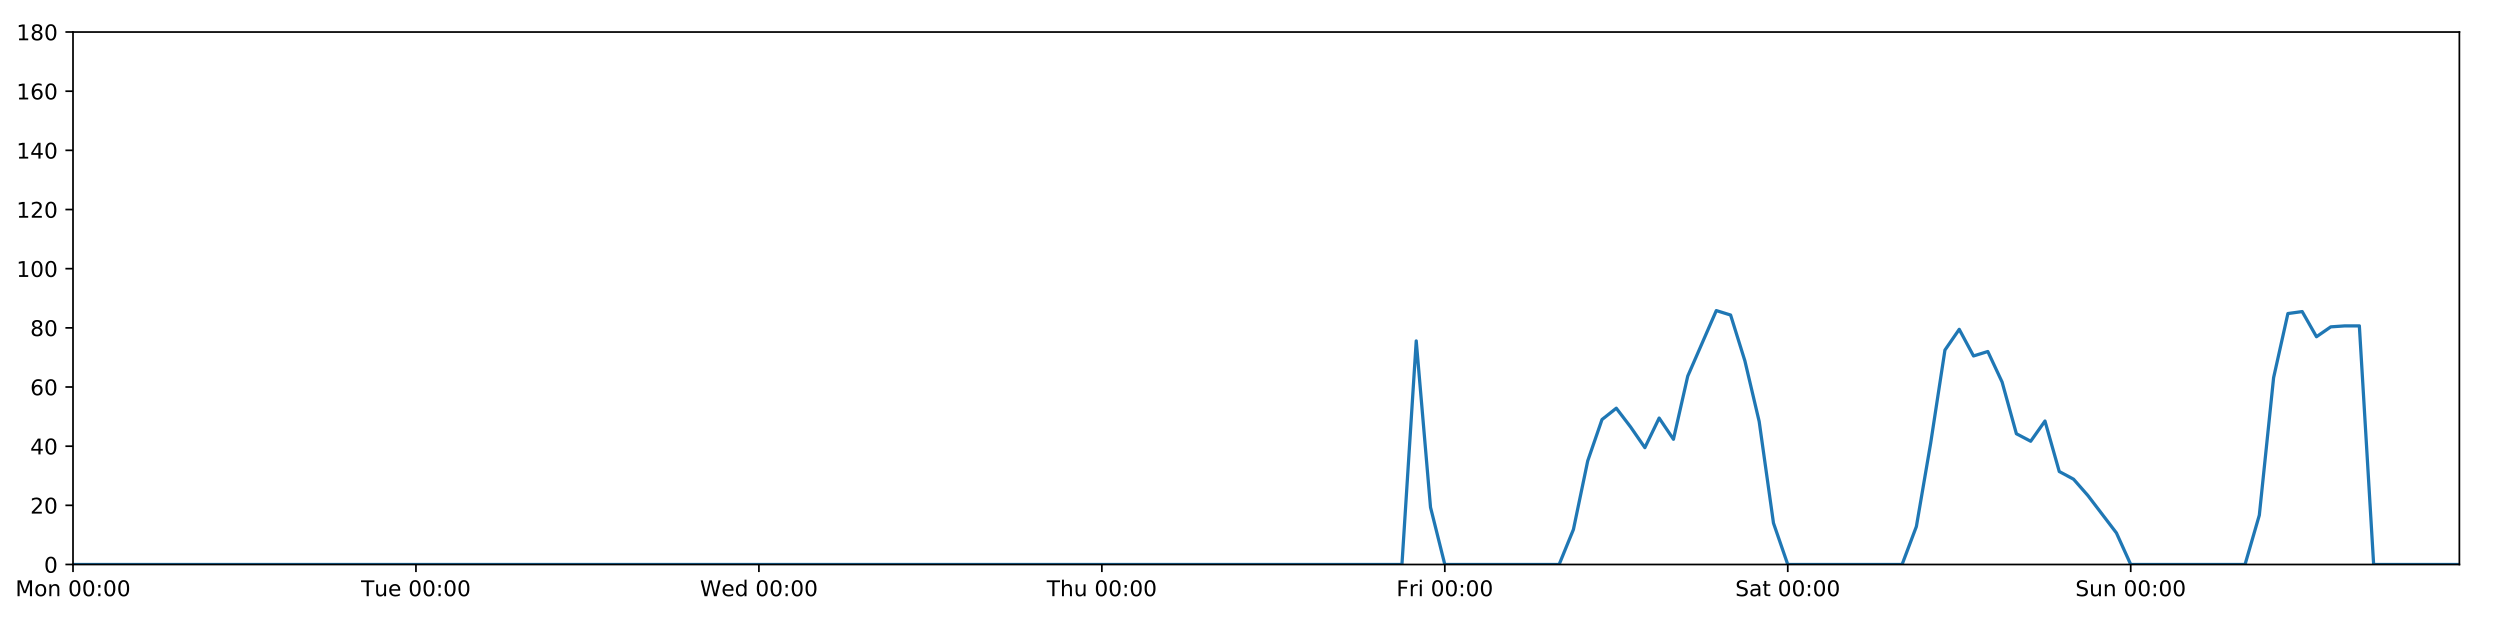
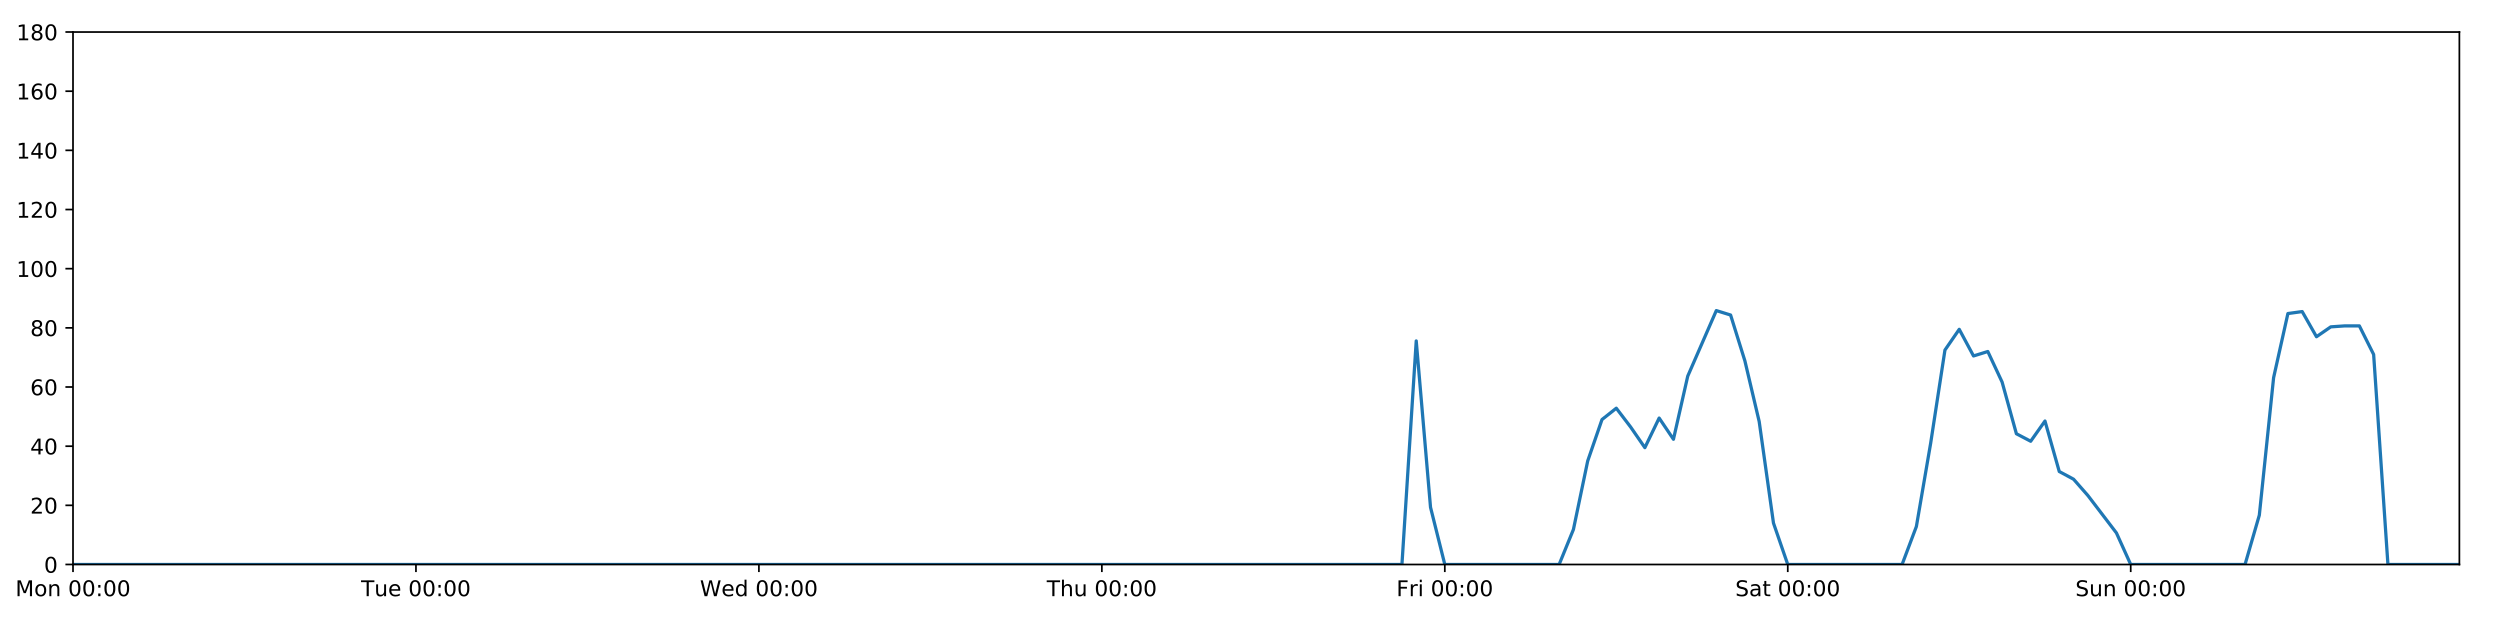
<svg xmlns="http://www.w3.org/2000/svg" xmlns:xlink="http://www.w3.org/1999/xlink" height="288pt" version="1.1" viewBox="0 0 1152 288" width="1152pt">
  <defs>
    <style type="text/css">
*{stroke-linecap:butt;stroke-linejoin:round;}
  </style>
  </defs>
  <g id="figure_1">
    <g id="patch_1">
      <path d="M 0 288  L 1152 288  L 1152 0  L 0 0  z " style="fill:#ffffff;" />
    </g>
    <g id="axes_1">
      <g id="patch_2">
        <path d="M 33.64 260.12  L 1133.28 260.12  L 1133.28 14.76  L 33.64 14.76  z " style="fill:#ffffff;" />
      </g>
      <g id="matplotlib.axis_1">
        <g id="xtick_1">
          <g id="line2d_1">
            <defs>
-               <path d="M 0 0  L 0 3.5  " id="m78eeefa7e9" style="stroke:#000000;stroke-width:0.8;" />
-             </defs>
-             <g>
-               <use style="stroke:#000000;stroke-width:0.8;" x="33.64" xlink:href="#m78eeefa7e9" y="260.12" />
+               <path d="M 0 0  L 0 3.5  " id="mbf0fb89bdc" style="stroke:#000000;stroke-width:0.8;" />
+             </defs>
+             <g>
+               <use style="stroke:#000000;stroke-width:0.8;" x="33.64" xlink:href="#mbf0fb89bdc" y="260.12" />
            </g>
          </g>
          <g id="text_1">
            <defs>
              <path d="M 9.812 72.906  L 24.516 72.906  L 43.109 23.297  L 61.812 72.906  L 76.516 72.906  L 76.516 0  L 66.891 0  L 66.891 64.016  L 48.094 14.016  L 38.188 14.016  L 19.391 64.016  L 19.391 0  L 9.812 0  z " id="DejaVuSans-77" />
              <path d="M 30.609 48.391  Q 23.391 48.391 19.188 42.75  Q 14.984 37.109 14.984 27.297  Q 14.984 17.484 19.156 11.844  Q 23.344 6.203 30.609 6.203  Q 37.797 6.203 41.984 11.859  Q 46.188 17.531 46.188 27.297  Q 46.188 37.016 41.984 42.703  Q 37.797 48.391 30.609 48.391  z M 30.609 56  Q 42.328 56 49.016 48.375  Q 55.719 40.766 55.719 27.297  Q 55.719 13.875 49.016 6.219  Q 42.328 -1.422 30.609 -1.422  Q 18.844 -1.422 12.172 6.219  Q 5.516 13.875 5.516 27.297  Q 5.516 40.766 12.172 48.375  Q 18.844 56 30.609 56  z " id="DejaVuSans-111" />
              <path d="M 54.891 33.016  L 54.891 0  L 45.906 0  L 45.906 32.719  Q 45.906 40.484 42.875 44.328  Q 39.844 48.188 33.797 48.188  Q 26.516 48.188 22.312 43.547  Q 18.109 38.922 18.109 30.906  L 18.109 0  L 9.078 0  L 9.078 54.688  L 18.109 54.688  L 18.109 46.188  Q 21.344 51.125 25.703 53.562  Q 30.078 56 35.797 56  Q 45.219 56 50.047 50.172  Q 54.891 44.344 54.891 33.016  z " id="DejaVuSans-110" />
              <path id="DejaVuSans-32" />
              <path d="M 31.781 66.406  Q 24.172 66.406 20.328 58.906  Q 16.5 51.422 16.5 36.375  Q 16.5 21.391 20.328 13.891  Q 24.172 6.391 31.781 6.391  Q 39.453 6.391 43.281 13.891  Q 47.125 21.391 47.125 36.375  Q 47.125 51.422 43.281 58.906  Q 39.453 66.406 31.781 66.406  z M 31.781 74.219  Q 44.047 74.219 50.516 64.516  Q 56.984 54.828 56.984 36.375  Q 56.984 17.969 50.516 8.266  Q 44.047 -1.422 31.781 -1.422  Q 19.531 -1.422 13.062 8.266  Q 6.594 17.969 6.594 36.375  Q 6.594 54.828 13.062 64.516  Q 19.531 74.219 31.781 74.219  z " id="DejaVuSans-48" />
              <path d="M 11.719 12.406  L 22.016 12.406  L 22.016 0  L 11.719 0  z M 11.719 51.703  L 22.016 51.703  L 22.016 39.312  L 11.719 39.312  z " id="DejaVuSans-58" />
            </defs>
            <g transform="translate(7.099375 274.7184)scale(0.1 -0.1)">
              <use xlink:href="#DejaVuSans-77" />
              <use x="86.279" xlink:href="#DejaVuSans-111" />
              <use x="147.461" xlink:href="#DejaVuSans-110" />
              <use x="210.84" xlink:href="#DejaVuSans-32" />
              <use x="242.627" xlink:href="#DejaVuSans-48" />
              <use x="306.25" xlink:href="#DejaVuSans-48" />
              <use x="369.873" xlink:href="#DejaVuSans-58" />
              <use x="403.564" xlink:href="#DejaVuSans-48" />
              <use x="467.188" xlink:href="#DejaVuSans-48" />
            </g>
          </g>
        </g>
        <g id="xtick_2">
          <g id="line2d_2">
            <g>
-               <use style="stroke:#000000;stroke-width:0.8;" x="191.672" xlink:href="#m78eeefa7e9" y="260.12" />
+               <use style="stroke:#000000;stroke-width:0.8;" x="191.672" xlink:href="#mbf0fb89bdc" y="260.12" />
            </g>
          </g>
          <g id="text_2">
            <defs>
              <path d="M -0.297 72.906  L 61.375 72.906  L 61.375 64.594  L 35.5 64.594  L 35.5 0  L 25.594 0  L 25.594 64.594  L -0.297 64.594  z " id="DejaVuSans-84" />
              <path d="M 8.5 21.578  L 8.5 54.688  L 17.484 54.688  L 17.484 21.922  Q 17.484 14.156 20.5 10.266  Q 23.531 6.391 29.594 6.391  Q 36.859 6.391 41.078 11.031  Q 45.312 15.672 45.312 23.688  L 45.312 54.688  L 54.297 54.688  L 54.297 0  L 45.312 0  L 45.312 8.406  Q 42.047 3.422 37.719 1  Q 33.406 -1.422 27.688 -1.422  Q 18.266 -1.422 13.375 4.438  Q 8.5 10.297 8.5 21.578  z M 31.109 56  z " id="DejaVuSans-117" />
              <path d="M 56.203 29.594  L 56.203 25.203  L 14.891 25.203  Q 15.484 15.922 20.484 11.062  Q 25.484 6.203 34.422 6.203  Q 39.594 6.203 44.453 7.469  Q 49.312 8.734 54.109 11.281  L 54.109 2.781  Q 49.266 0.734 44.188 -0.344  Q 39.109 -1.422 33.891 -1.422  Q 20.797 -1.422 13.156 6.188  Q 5.516 13.812 5.516 26.812  Q 5.516 40.234 12.766 48.109  Q 20.016 56 32.328 56  Q 43.359 56 49.781 48.891  Q 56.203 41.797 56.203 29.594  z M 47.219 32.234  Q 47.125 39.594 43.094 43.984  Q 39.062 48.391 32.422 48.391  Q 24.906 48.391 20.391 44.141  Q 15.875 39.891 15.188 32.172  z " id="DejaVuSans-101" />
            </defs>
            <g transform="translate(166.3862 274.7184)scale(0.1 -0.1)">
              <use xlink:href="#DejaVuSans-84" />
              <use x="60.85" xlink:href="#DejaVuSans-117" />
              <use x="124.229" xlink:href="#DejaVuSans-101" />
              <use x="185.752" xlink:href="#DejaVuSans-32" />
              <use x="217.539" xlink:href="#DejaVuSans-48" />
              <use x="281.162" xlink:href="#DejaVuSans-48" />
              <use x="344.785" xlink:href="#DejaVuSans-58" />
              <use x="378.477" xlink:href="#DejaVuSans-48" />
              <use x="442.1" xlink:href="#DejaVuSans-48" />
            </g>
          </g>
        </g>
        <g id="xtick_3">
          <g id="line2d_3">
            <g>
-               <use style="stroke:#000000;stroke-width:0.8;" x="349.704" xlink:href="#m78eeefa7e9" y="260.12" />
+               <use style="stroke:#000000;stroke-width:0.8;" x="349.704" xlink:href="#mbf0fb89bdc" y="260.12" />
            </g>
          </g>
          <g id="text_3">
            <defs>
              <path d="M 3.328 72.906  L 13.281 72.906  L 28.609 11.281  L 43.891 72.906  L 54.984 72.906  L 70.312 11.281  L 85.594 72.906  L 95.609 72.906  L 77.297 0  L 64.891 0  L 49.516 63.281  L 33.984 0  L 21.578 0  z " id="DejaVuSans-87" />
              <path d="M 45.406 46.391  L 45.406 75.984  L 54.391 75.984  L 54.391 0  L 45.406 0  L 45.406 8.203  Q 42.578 3.328 38.25 0.953  Q 33.938 -1.422 27.875 -1.422  Q 17.969 -1.422 11.734 6.484  Q 5.516 14.406 5.516 27.297  Q 5.516 40.188 11.734 48.094  Q 17.969 56 27.875 56  Q 33.938 56 38.25 53.625  Q 42.578 51.266 45.406 46.391  z M 14.797 27.297  Q 14.797 17.391 18.875 11.75  Q 22.953 6.109 30.078 6.109  Q 37.203 6.109 41.297 11.75  Q 45.406 17.391 45.406 27.297  Q 45.406 37.203 41.297 42.844  Q 37.203 48.484 30.078 48.484  Q 22.953 48.484 18.875 42.844  Q 14.797 37.203 14.797 27.297  z " id="DejaVuSans-100" />
            </defs>
            <g transform="translate(322.5151 274.7184)scale(0.1 -0.1)">
              <use xlink:href="#DejaVuSans-87" />
              <use x="98.799" xlink:href="#DejaVuSans-101" />
              <use x="160.322" xlink:href="#DejaVuSans-100" />
              <use x="223.799" xlink:href="#DejaVuSans-32" />
              <use x="255.586" xlink:href="#DejaVuSans-48" />
              <use x="319.209" xlink:href="#DejaVuSans-48" />
              <use x="382.832" xlink:href="#DejaVuSans-58" />
              <use x="416.523" xlink:href="#DejaVuSans-48" />
              <use x="480.146" xlink:href="#DejaVuSans-48" />
            </g>
          </g>
        </g>
        <g id="xtick_4">
          <g id="line2d_4">
            <g>
-               <use style="stroke:#000000;stroke-width:0.8;" x="507.736" xlink:href="#m78eeefa7e9" y="260.12" />
+               <use style="stroke:#000000;stroke-width:0.8;" x="507.736" xlink:href="#mbf0fb89bdc" y="260.12" />
            </g>
          </g>
          <g id="text_4">
            <defs>
              <path d="M 54.891 33.016  L 54.891 0  L 45.906 0  L 45.906 32.719  Q 45.906 40.484 42.875 44.328  Q 39.844 48.188 33.797 48.188  Q 26.516 48.188 22.312 43.547  Q 18.109 38.922 18.109 30.906  L 18.109 0  L 9.078 0  L 9.078 75.984  L 18.109 75.984  L 18.109 46.188  Q 21.344 51.125 25.703 53.562  Q 30.078 56 35.797 56  Q 45.219 56 50.047 50.172  Q 54.891 44.344 54.891 33.016  z " id="DejaVuSans-104" />
            </defs>
            <g transform="translate(482.3464 274.7184)scale(0.1 -0.1)">
              <use xlink:href="#DejaVuSans-84" />
              <use x="61.084" xlink:href="#DejaVuSans-104" />
              <use x="124.463" xlink:href="#DejaVuSans-117" />
              <use x="187.842" xlink:href="#DejaVuSans-32" />
              <use x="219.629" xlink:href="#DejaVuSans-48" />
              <use x="283.252" xlink:href="#DejaVuSans-48" />
              <use x="346.875" xlink:href="#DejaVuSans-58" />
              <use x="380.566" xlink:href="#DejaVuSans-48" />
              <use x="444.189" xlink:href="#DejaVuSans-48" />
            </g>
          </g>
        </g>
        <g id="xtick_5">
          <g id="line2d_5">
            <g>
-               <use style="stroke:#000000;stroke-width:0.8;" x="665.768" xlink:href="#m78eeefa7e9" y="260.12" />
+               <use style="stroke:#000000;stroke-width:0.8;" x="665.768" xlink:href="#mbf0fb89bdc" y="260.12" />
            </g>
          </g>
          <g id="text_5">
            <defs>
              <path d="M 9.812 72.906  L 51.703 72.906  L 51.703 64.594  L 19.672 64.594  L 19.672 43.109  L 48.578 43.109  L 48.578 34.812  L 19.672 34.812  L 19.672 0  L 9.812 0  z " id="DejaVuSans-70" />
              <path d="M 41.109 46.297  Q 39.594 47.172 37.812 47.578  Q 36.031 48 33.891 48  Q 26.266 48 22.188 43.047  Q 18.109 38.094 18.109 28.812  L 18.109 0  L 9.078 0  L 9.078 54.688  L 18.109 54.688  L 18.109 46.188  Q 20.953 51.172 25.484 53.578  Q 30.031 56 36.531 56  Q 37.453 56 38.578 55.875  Q 39.703 55.766 41.062 55.516  z " id="DejaVuSans-114" />
              <path d="M 9.422 54.688  L 18.406 54.688  L 18.406 0  L 9.422 0  z M 9.422 75.984  L 18.406 75.984  L 18.406 64.594  L 9.422 64.594  z " id="DejaVuSans-105" />
            </defs>
            <g transform="translate(643.4551 274.7184)scale(0.1 -0.1)">
              <use xlink:href="#DejaVuSans-70" />
              <use x="57.41" xlink:href="#DejaVuSans-114" />
              <use x="98.523" xlink:href="#DejaVuSans-105" />
              <use x="126.307" xlink:href="#DejaVuSans-32" />
              <use x="158.094" xlink:href="#DejaVuSans-48" />
              <use x="221.717" xlink:href="#DejaVuSans-48" />
              <use x="285.34" xlink:href="#DejaVuSans-58" />
              <use x="319.031" xlink:href="#DejaVuSans-48" />
              <use x="382.654" xlink:href="#DejaVuSans-48" />
            </g>
          </g>
        </g>
        <g id="xtick_6">
          <g id="line2d_6">
            <g>
-               <use style="stroke:#000000;stroke-width:0.8;" x="823.8" xlink:href="#m78eeefa7e9" y="260.12" />
+               <use style="stroke:#000000;stroke-width:0.8;" x="823.8" xlink:href="#mbf0fb89bdc" y="260.12" />
            </g>
          </g>
          <g id="text_6">
            <defs>
              <path d="M 53.516 70.516  L 53.516 60.891  Q 47.906 63.578 42.922 64.891  Q 37.938 66.219 33.297 66.219  Q 25.25 66.219 20.875 63.094  Q 16.5 59.969 16.5 54.203  Q 16.5 49.359 19.406 46.891  Q 22.312 44.438 30.422 42.922  L 36.375 41.703  Q 47.406 39.594 52.656 34.297  Q 57.906 29 57.906 20.125  Q 57.906 9.516 50.797 4.047  Q 43.703 -1.422 29.984 -1.422  Q 24.812 -1.422 18.969 -0.25  Q 13.141 0.922 6.891 3.219  L 6.891 13.375  Q 12.891 10.016 18.656 8.297  Q 24.422 6.594 29.984 6.594  Q 38.422 6.594 43.016 9.906  Q 47.609 13.234 47.609 19.391  Q 47.609 24.75 44.312 27.781  Q 41.016 30.812 33.5 32.328  L 27.484 33.5  Q 16.453 35.688 11.516 40.375  Q 6.594 45.062 6.594 53.422  Q 6.594 63.094 13.406 68.656  Q 20.219 74.219 32.172 74.219  Q 37.312 74.219 42.625 73.281  Q 47.953 72.359 53.516 70.516  z " id="DejaVuSans-83" />
              <path d="M 34.281 27.484  Q 23.391 27.484 19.188 25  Q 14.984 22.516 14.984 16.5  Q 14.984 11.719 18.141 8.906  Q 21.297 6.109 26.703 6.109  Q 34.188 6.109 38.703 11.406  Q 43.219 16.703 43.219 25.484  L 43.219 27.484  z M 52.203 31.203  L 52.203 0  L 43.219 0  L 43.219 8.297  Q 40.141 3.328 35.547 0.953  Q 30.953 -1.422 24.312 -1.422  Q 15.922 -1.422 10.953 3.297  Q 6 8.016 6 15.922  Q 6 25.141 12.172 29.828  Q 18.359 34.516 30.609 34.516  L 43.219 34.516  L 43.219 35.406  Q 43.219 41.609 39.141 45  Q 35.062 48.391 27.688 48.391  Q 23 48.391 18.547 47.266  Q 14.109 46.141 10.016 43.891  L 10.016 52.203  Q 14.938 54.109 19.578 55.047  Q 24.219 56 28.609 56  Q 40.484 56 46.344 49.844  Q 52.203 43.703 52.203 31.203  z " id="DejaVuSans-97" />
              <path d="M 18.312 70.219  L 18.312 54.688  L 36.812 54.688  L 36.812 47.703  L 18.312 47.703  L 18.312 18.016  Q 18.312 11.328 20.141 9.422  Q 21.969 7.516 27.594 7.516  L 36.812 7.516  L 36.812 0  L 27.594 0  Q 17.188 0 13.234 3.875  Q 9.281 7.766 9.281 18.016  L 9.281 47.703  L 2.688 47.703  L 2.688 54.688  L 9.281 54.688  L 9.281 70.219  z " id="DejaVuSans-116" />
            </defs>
            <g transform="translate(799.6036 274.7184)scale(0.1 -0.1)">
              <use xlink:href="#DejaVuSans-83" />
              <use x="63.477" xlink:href="#DejaVuSans-97" />
              <use x="124.756" xlink:href="#DejaVuSans-116" />
              <use x="163.965" xlink:href="#DejaVuSans-32" />
              <use x="195.752" xlink:href="#DejaVuSans-48" />
              <use x="259.375" xlink:href="#DejaVuSans-48" />
              <use x="322.998" xlink:href="#DejaVuSans-58" />
              <use x="356.689" xlink:href="#DejaVuSans-48" />
              <use x="420.312" xlink:href="#DejaVuSans-48" />
            </g>
          </g>
        </g>
        <g id="xtick_7">
          <g id="line2d_7">
            <g>
-               <use style="stroke:#000000;stroke-width:0.8;" x="981.833" xlink:href="#m78eeefa7e9" y="260.12" />
+               <use style="stroke:#000000;stroke-width:0.8;" x="981.833" xlink:href="#mbf0fb89bdc" y="260.12" />
            </g>
          </g>
          <g id="text_7">
            <g transform="translate(956.3224 274.7184)scale(0.1 -0.1)">
              <use xlink:href="#DejaVuSans-83" />
              <use x="63.477" xlink:href="#DejaVuSans-117" />
              <use x="126.855" xlink:href="#DejaVuSans-110" />
              <use x="190.234" xlink:href="#DejaVuSans-32" />
              <use x="222.021" xlink:href="#DejaVuSans-48" />
              <use x="285.645" xlink:href="#DejaVuSans-48" />
              <use x="349.268" xlink:href="#DejaVuSans-58" />
              <use x="382.959" xlink:href="#DejaVuSans-48" />
              <use x="446.582" xlink:href="#DejaVuSans-48" />
            </g>
          </g>
        </g>
      </g>
      <g id="matplotlib.axis_2">
        <g id="ytick_1">
          <g id="line2d_8">
            <defs>
-               <path d="M 0 0  L -3.5 0  " id="m69a5563d38" style="stroke:#000000;stroke-width:0.8;" />
-             </defs>
-             <g>
-               <use style="stroke:#000000;stroke-width:0.8;" x="33.64" xlink:href="#m69a5563d38" y="260.12" />
+               <path d="M 0 0  L -3.5 0  " id="m5ecb0c1f67" style="stroke:#000000;stroke-width:0.8;" />
+             </defs>
+             <g>
+               <use style="stroke:#000000;stroke-width:0.8;" x="33.64" xlink:href="#m5ecb0c1f67" y="260.12" />
            </g>
          </g>
          <g id="text_8">
            <g transform="translate(20.2775 263.9192)scale(0.1 -0.1)">
              <use xlink:href="#DejaVuSans-48" />
            </g>
          </g>
        </g>
        <g id="ytick_2">
          <g id="line2d_9">
            <g>
-               <use style="stroke:#000000;stroke-width:0.8;" x="33.64" xlink:href="#m69a5563d38" y="232.858" />
+               <use style="stroke:#000000;stroke-width:0.8;" x="33.64" xlink:href="#m5ecb0c1f67" y="232.858" />
            </g>
          </g>
          <g id="text_9">
            <defs>
              <path d="M 19.188 8.297  L 53.609 8.297  L 53.609 0  L 7.328 0  L 7.328 8.297  Q 12.938 14.109 22.625 23.891  Q 32.328 33.688 34.812 36.531  Q 39.547 41.844 41.422 45.531  Q 43.312 49.219 43.312 52.781  Q 43.312 58.594 39.234 62.25  Q 35.156 65.922 28.609 65.922  Q 23.969 65.922 18.812 64.312  Q 13.672 62.703 7.812 59.422  L 7.812 69.391  Q 13.766 71.781 18.938 73  Q 24.125 74.219 28.422 74.219  Q 39.75 74.219 46.484 68.547  Q 53.219 62.891 53.219 53.422  Q 53.219 48.922 51.531 44.891  Q 49.859 40.875 45.406 35.406  Q 44.188 33.984 37.641 27.219  Q 31.109 20.453 19.188 8.297  z " id="DejaVuSans-50" />
            </defs>
            <g transform="translate(13.915 236.657)scale(0.1 -0.1)">
              <use xlink:href="#DejaVuSans-50" />
              <use x="63.623" xlink:href="#DejaVuSans-48" />
            </g>
          </g>
        </g>
        <g id="ytick_3">
          <g id="line2d_10">
            <g>
-               <use style="stroke:#000000;stroke-width:0.8;" x="33.64" xlink:href="#m69a5563d38" y="205.596" />
+               <use style="stroke:#000000;stroke-width:0.8;" x="33.64" xlink:href="#m5ecb0c1f67" y="205.596" />
            </g>
          </g>
          <g id="text_10">
            <defs>
              <path d="M 37.797 64.312  L 12.891 25.391  L 37.797 25.391  z M 35.203 72.906  L 47.609 72.906  L 47.609 25.391  L 58.016 25.391  L 58.016 17.188  L 47.609 17.188  L 47.609 0  L 37.797 0  L 37.797 17.188  L 4.891 17.188  L 4.891 26.703  z " id="DejaVuSans-52" />
            </defs>
            <g transform="translate(13.915 209.3948)scale(0.1 -0.1)">
              <use xlink:href="#DejaVuSans-52" />
              <use x="63.623" xlink:href="#DejaVuSans-48" />
            </g>
          </g>
        </g>
        <g id="ytick_4">
          <g id="line2d_11">
            <g>
-               <use style="stroke:#000000;stroke-width:0.8;" x="33.64" xlink:href="#m69a5563d38" y="178.333" />
+               <use style="stroke:#000000;stroke-width:0.8;" x="33.64" xlink:href="#m5ecb0c1f67" y="178.333" />
            </g>
          </g>
          <g id="text_11">
            <defs>
              <path d="M 33.016 40.375  Q 26.375 40.375 22.484 35.828  Q 18.609 31.297 18.609 23.391  Q 18.609 15.531 22.484 10.953  Q 26.375 6.391 33.016 6.391  Q 39.656 6.391 43.531 10.953  Q 47.406 15.531 47.406 23.391  Q 47.406 31.297 43.531 35.828  Q 39.656 40.375 33.016 40.375  z M 52.594 71.297  L 52.594 62.312  Q 48.875 64.062 45.094 64.984  Q 41.312 65.922 37.594 65.922  Q 27.828 65.922 22.672 59.328  Q 17.531 52.734 16.797 39.406  Q 19.672 43.656 24.016 45.922  Q 28.375 48.188 33.594 48.188  Q 44.578 48.188 50.953 41.516  Q 57.328 34.859 57.328 23.391  Q 57.328 12.156 50.688 5.359  Q 44.047 -1.422 33.016 -1.422  Q 20.359 -1.422 13.672 8.266  Q 6.984 17.969 6.984 36.375  Q 6.984 53.656 15.188 63.938  Q 23.391 74.219 37.203 74.219  Q 40.922 74.219 44.703 73.484  Q 48.484 72.75 52.594 71.297  z " id="DejaVuSans-54" />
            </defs>
            <g transform="translate(13.915 182.1326)scale(0.1 -0.1)">
              <use xlink:href="#DejaVuSans-54" />
              <use x="63.623" xlink:href="#DejaVuSans-48" />
            </g>
          </g>
        </g>
        <g id="ytick_5">
          <g id="line2d_12">
            <g>
-               <use style="stroke:#000000;stroke-width:0.8;" x="33.64" xlink:href="#m69a5563d38" y="151.071" />
+               <use style="stroke:#000000;stroke-width:0.8;" x="33.64" xlink:href="#m5ecb0c1f67" y="151.071" />
            </g>
          </g>
          <g id="text_12">
            <defs>
              <path d="M 31.781 34.625  Q 24.75 34.625 20.719 30.859  Q 16.703 27.094 16.703 20.516  Q 16.703 13.922 20.719 10.156  Q 24.75 6.391 31.781 6.391  Q 38.812 6.391 42.859 10.172  Q 46.922 13.969 46.922 20.516  Q 46.922 27.094 42.891 30.859  Q 38.875 34.625 31.781 34.625  z M 21.922 38.812  Q 15.578 40.375 12.031 44.719  Q 8.5 49.078 8.5 55.328  Q 8.5 64.062 14.719 69.141  Q 20.953 74.219 31.781 74.219  Q 42.672 74.219 48.875 69.141  Q 55.078 64.062 55.078 55.328  Q 55.078 49.078 51.531 44.719  Q 48 40.375 41.703 38.812  Q 48.828 37.156 52.797 32.312  Q 56.781 27.484 56.781 20.516  Q 56.781 9.906 50.312 4.234  Q 43.844 -1.422 31.781 -1.422  Q 19.734 -1.422 13.25 4.234  Q 6.781 9.906 6.781 20.516  Q 6.781 27.484 10.781 32.312  Q 14.797 37.156 21.922 38.812  z M 18.312 54.391  Q 18.312 48.734 21.844 45.562  Q 25.391 42.391 31.781 42.391  Q 38.141 42.391 41.719 45.562  Q 45.312 48.734 45.312 54.391  Q 45.312 60.062 41.719 63.234  Q 38.141 66.406 31.781 66.406  Q 25.391 66.406 21.844 63.234  Q 18.312 60.062 18.312 54.391  z " id="DejaVuSans-56" />
            </defs>
            <g transform="translate(13.915 154.8703)scale(0.1 -0.1)">
              <use xlink:href="#DejaVuSans-56" />
              <use x="63.623" xlink:href="#DejaVuSans-48" />
            </g>
          </g>
        </g>
        <g id="ytick_6">
          <g id="line2d_13">
            <g>
-               <use style="stroke:#000000;stroke-width:0.8;" x="33.64" xlink:href="#m69a5563d38" y="123.809" />
+               <use style="stroke:#000000;stroke-width:0.8;" x="33.64" xlink:href="#m5ecb0c1f67" y="123.809" />
            </g>
          </g>
          <g id="text_13">
            <defs>
              <path d="M 12.406 8.297  L 28.516 8.297  L 28.516 63.922  L 10.984 60.406  L 10.984 69.391  L 28.422 72.906  L 38.281 72.906  L 38.281 8.297  L 54.391 8.297  L 54.391 0  L 12.406 0  z " id="DejaVuSans-49" />
            </defs>
            <g transform="translate(7.5525 127.6081)scale(0.1 -0.1)">
              <use xlink:href="#DejaVuSans-49" />
              <use x="63.623" xlink:href="#DejaVuSans-48" />
              <use x="127.246" xlink:href="#DejaVuSans-48" />
            </g>
          </g>
        </g>
        <g id="ytick_7">
          <g id="line2d_14">
            <g>
-               <use style="stroke:#000000;stroke-width:0.8;" x="33.64" xlink:href="#m69a5563d38" y="96.547" />
+               <use style="stroke:#000000;stroke-width:0.8;" x="33.64" xlink:href="#m5ecb0c1f67" y="96.547" />
            </g>
          </g>
          <g id="text_14">
            <g transform="translate(7.5525 100.3459)scale(0.1 -0.1)">
              <use xlink:href="#DejaVuSans-49" />
              <use x="63.623" xlink:href="#DejaVuSans-50" />
              <use x="127.246" xlink:href="#DejaVuSans-48" />
            </g>
          </g>
        </g>
        <g id="ytick_8">
          <g id="line2d_15">
            <g>
-               <use style="stroke:#000000;stroke-width:0.8;" x="33.64" xlink:href="#m69a5563d38" y="69.284" />
+               <use style="stroke:#000000;stroke-width:0.8;" x="33.64" xlink:href="#m5ecb0c1f67" y="69.284" />
            </g>
          </g>
          <g id="text_15">
            <g transform="translate(7.5525 73.08366)scale(0.1 -0.1)">
              <use xlink:href="#DejaVuSans-49" />
              <use x="63.623" xlink:href="#DejaVuSans-52" />
              <use x="127.246" xlink:href="#DejaVuSans-48" />
            </g>
          </g>
        </g>
        <g id="ytick_9">
          <g id="line2d_16">
            <g>
-               <use style="stroke:#000000;stroke-width:0.8;" x="33.64" xlink:href="#m69a5563d38" y="42.022" />
+               <use style="stroke:#000000;stroke-width:0.8;" x="33.64" xlink:href="#m5ecb0c1f67" y="42.022" />
            </g>
          </g>
          <g id="text_16">
            <g transform="translate(7.5525 45.82144)scale(0.1 -0.1)">
              <use xlink:href="#DejaVuSans-49" />
              <use x="63.623" xlink:href="#DejaVuSans-54" />
              <use x="127.246" xlink:href="#DejaVuSans-48" />
            </g>
          </g>
        </g>
        <g id="ytick_10">
          <g id="line2d_17">
            <g>
-               <use style="stroke:#000000;stroke-width:0.8;" x="33.64" xlink:href="#m69a5563d38" y="14.76" />
+               <use style="stroke:#000000;stroke-width:0.8;" x="33.64" xlink:href="#m5ecb0c1f67" y="14.76" />
            </g>
          </g>
          <g id="text_17">
            <g transform="translate(7.5525 18.55922)scale(0.1 -0.1)">
              <use xlink:href="#DejaVuSans-49" />
              <use x="63.623" xlink:href="#DejaVuSans-56" />
              <use x="127.246" xlink:href="#DejaVuSans-48" />
            </g>
          </g>
        </g>
      </g>
      <g id="line2d_18">
-         <path clip-path="url(#pfea7020220)" d="M 33.64 260.12  L 646.014 260.12  L 652.599 157.108  L 659.184 233.767  L 665.768 260.12  L 718.446 260.12  L 725.03 243.99  L 731.615 212.411  L 738.2 193.328  L 744.784 188.102  L 751.369 196.735  L 757.954 206.277  L 764.538 192.646  L 771.123 202.415  L 777.708 173.335  L 790.877 143.12  L 797.462 145.164  L 804.046 166.293  L 810.631 194.236  L 817.216 241.036  L 823.8 260.12  L 876.478 260.12  L 883.063 242.627  L 889.647 204.232  L 896.232 161.294  L 902.817 151.753  L 909.401 164.021  L 915.986 161.976  L 922.571 176.061  L 929.155 199.87  L 935.74 203.324  L 942.325 194.009  L 948.909 217.279  L 955.494 220.817  L 962.079 228.314  L 975.248 245.58  L 981.833 260.12  L 1034.51 260.12  L 1041.095 237.401  L 1047.679 174.017  L 1054.264 144.483  L 1060.849 143.574  L 1067.433 155.16  L 1074.018 150.617  L 1080.603 150.162  L 1087.187 150.162  L 1093.772 260.12  L 1133.28 260.12  L 1133.28 260.12  " style="fill:none;stroke:#1f77b4;stroke-linecap:square;stroke-width:1.5;" />
+         <path clip-path="url(#pc4dc4802a6)" d="M 33.64 260.12  L 646.014 260.12  L 652.599 157.108  L 659.184 233.767  L 665.768 260.12  L 718.446 260.12  L 725.03 243.99  L 731.615 212.411  L 738.2 193.328  L 744.784 188.102  L 751.369 196.735  L 757.954 206.277  L 764.538 192.646  L 771.123 202.415  L 777.708 173.335  L 790.877 143.12  L 797.462 145.164  L 804.046 166.293  L 810.631 194.236  L 817.216 241.036  L 823.8 260.12  L 876.478 260.12  L 883.063 242.627  L 889.647 204.232  L 896.232 161.294  L 902.817 151.753  L 909.401 164.021  L 915.986 161.976  L 922.571 176.061  L 929.155 199.87  L 935.74 203.324  L 942.325 194.009  L 948.909 217.279  L 955.494 220.817  L 962.079 228.314  L 975.248 245.58  L 981.833 260.12  L 1034.51 260.12  L 1041.095 237.401  L 1047.679 174.017  L 1054.264 144.483  L 1060.849 143.574  L 1067.433 155.16  L 1074.018 150.617  L 1080.603 150.162  L 1087.187 150.162  L 1093.772 163.339  L 1100.357 260.12  L 1133.28 260.12  L 1133.28 260.12  " style="fill:none;stroke:#1f77b4;stroke-linecap:square;stroke-width:1.5;" />
      </g>
      <g id="patch_3">
        <path d="M 33.64 260.12  L 33.64 14.76  " style="fill:none;stroke:#000000;stroke-linecap:square;stroke-linejoin:miter;stroke-width:0.8;" />
      </g>
      <g id="patch_4">
        <path d="M 1133.28 260.12  L 1133.28 14.76  " style="fill:none;stroke:#000000;stroke-linecap:square;stroke-linejoin:miter;stroke-width:0.8;" />
      </g>
      <g id="patch_5">
        <path d="M 33.64 260.12  L 1133.28 260.12  " style="fill:none;stroke:#000000;stroke-linecap:square;stroke-linejoin:miter;stroke-width:0.8;" />
      </g>
      <g id="patch_6">
        <path d="M 33.64 14.76  L 1133.28 14.76  " style="fill:none;stroke:#000000;stroke-linecap:square;stroke-linejoin:miter;stroke-width:0.8;" />
      </g>
    </g>
  </g>
  <defs>
-     <clipPath id="pfea7020220">
+     <clipPath id="pc4dc4802a6">
      <rect height="245.36" width="1099.64" x="33.64" y="14.76" />
    </clipPath>
  </defs>
</svg>
